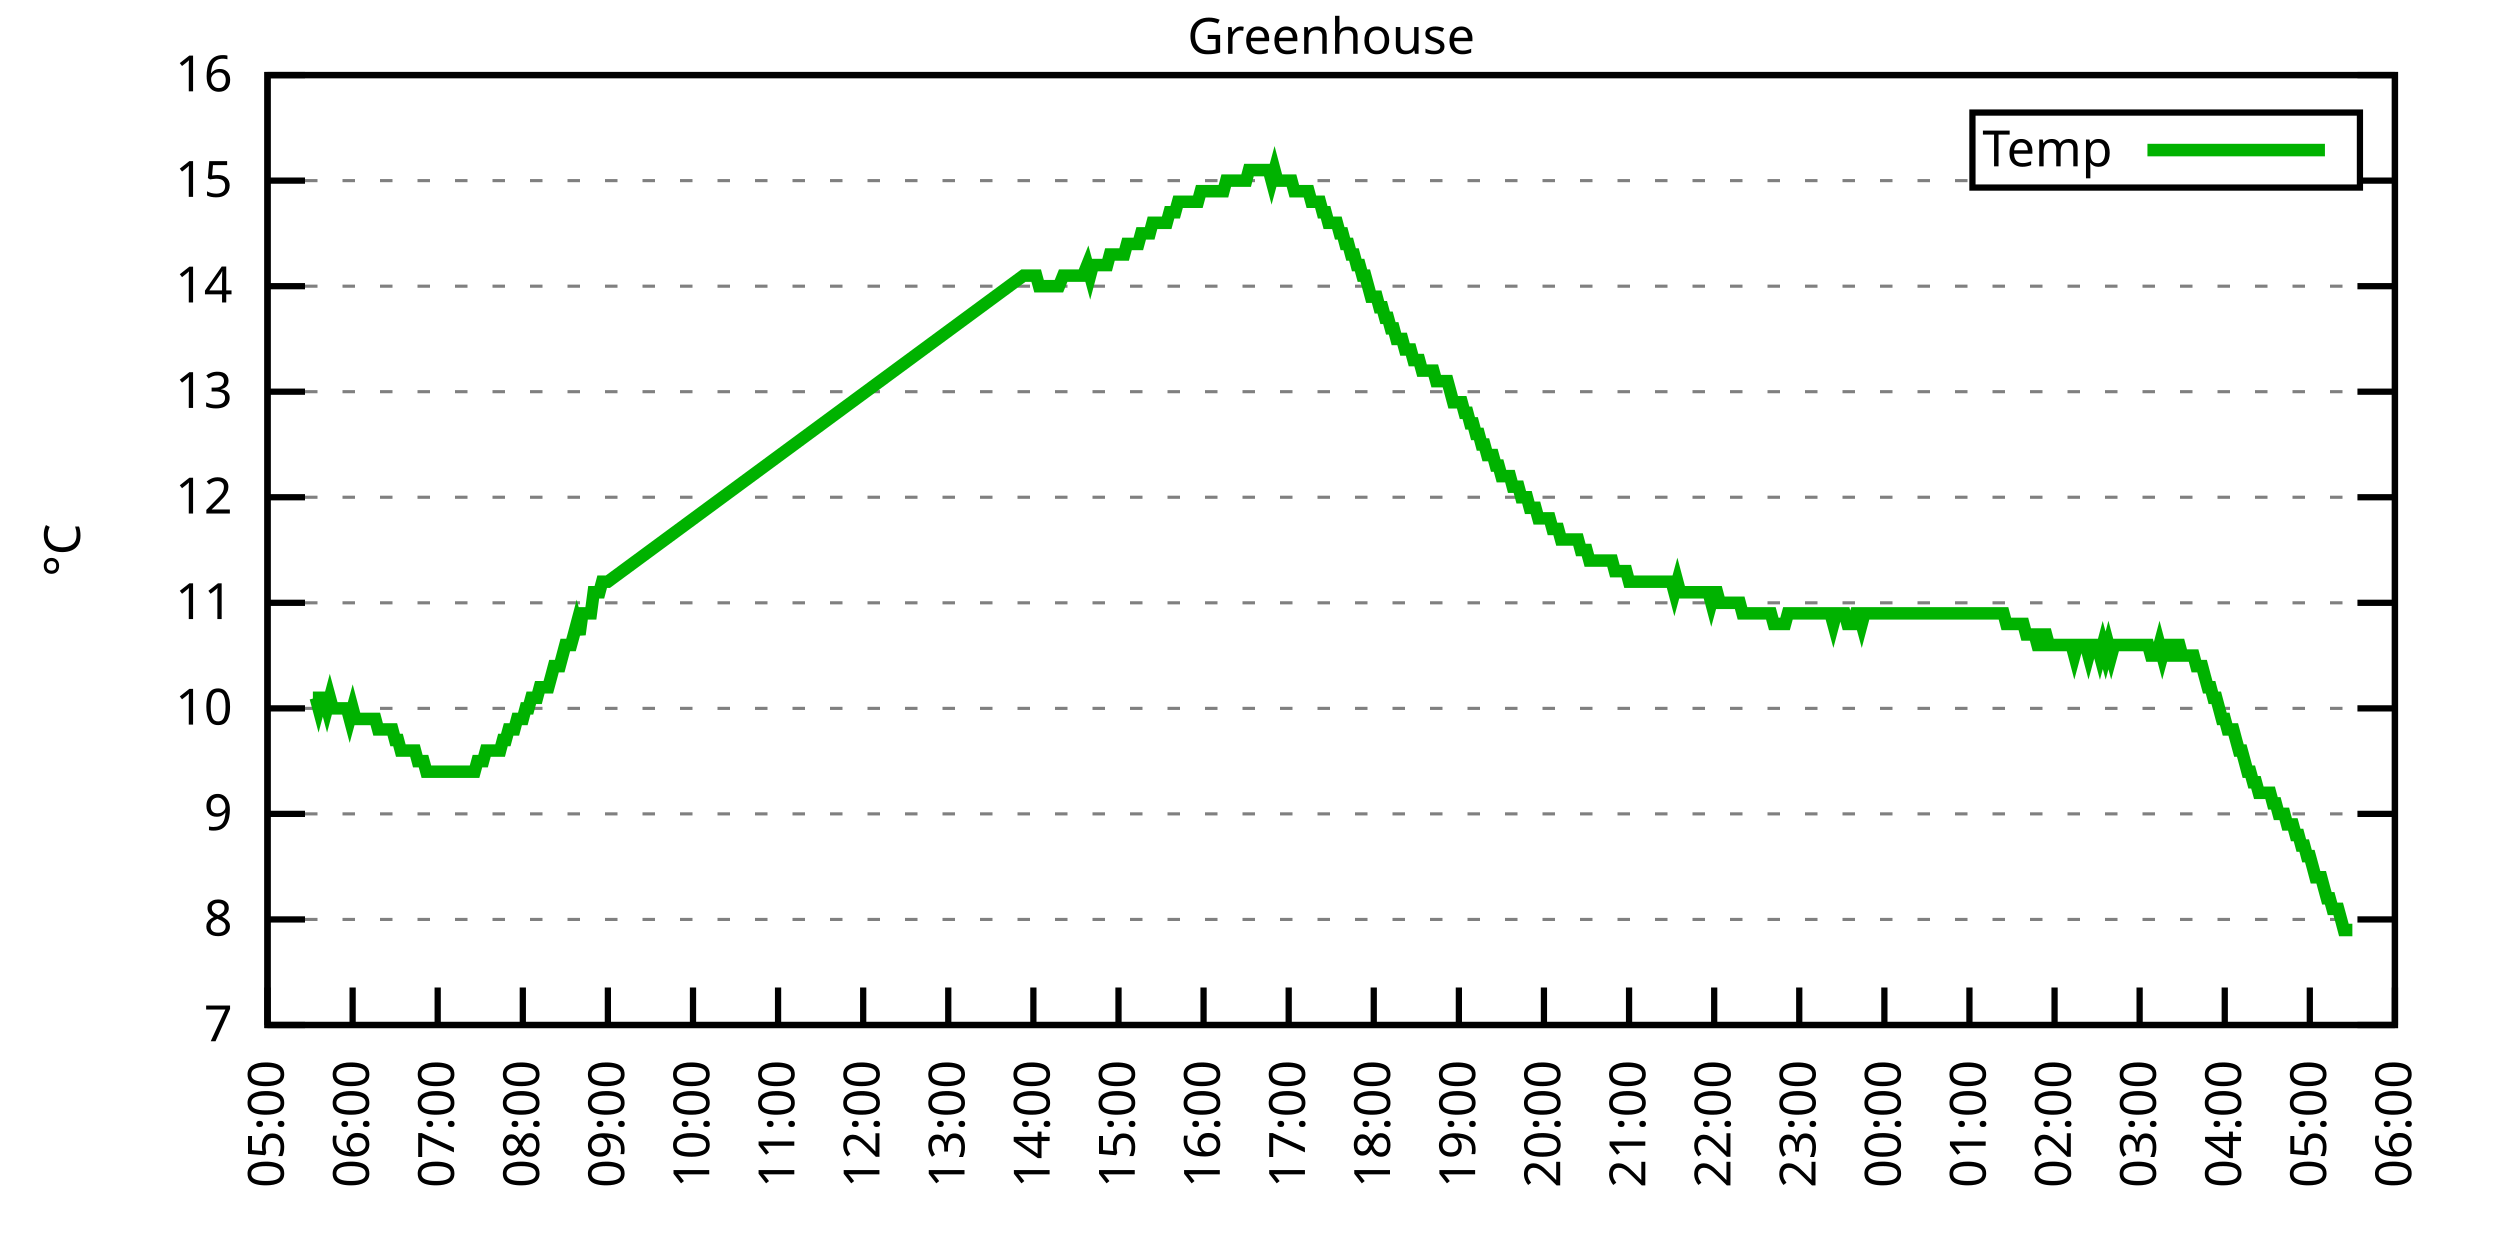
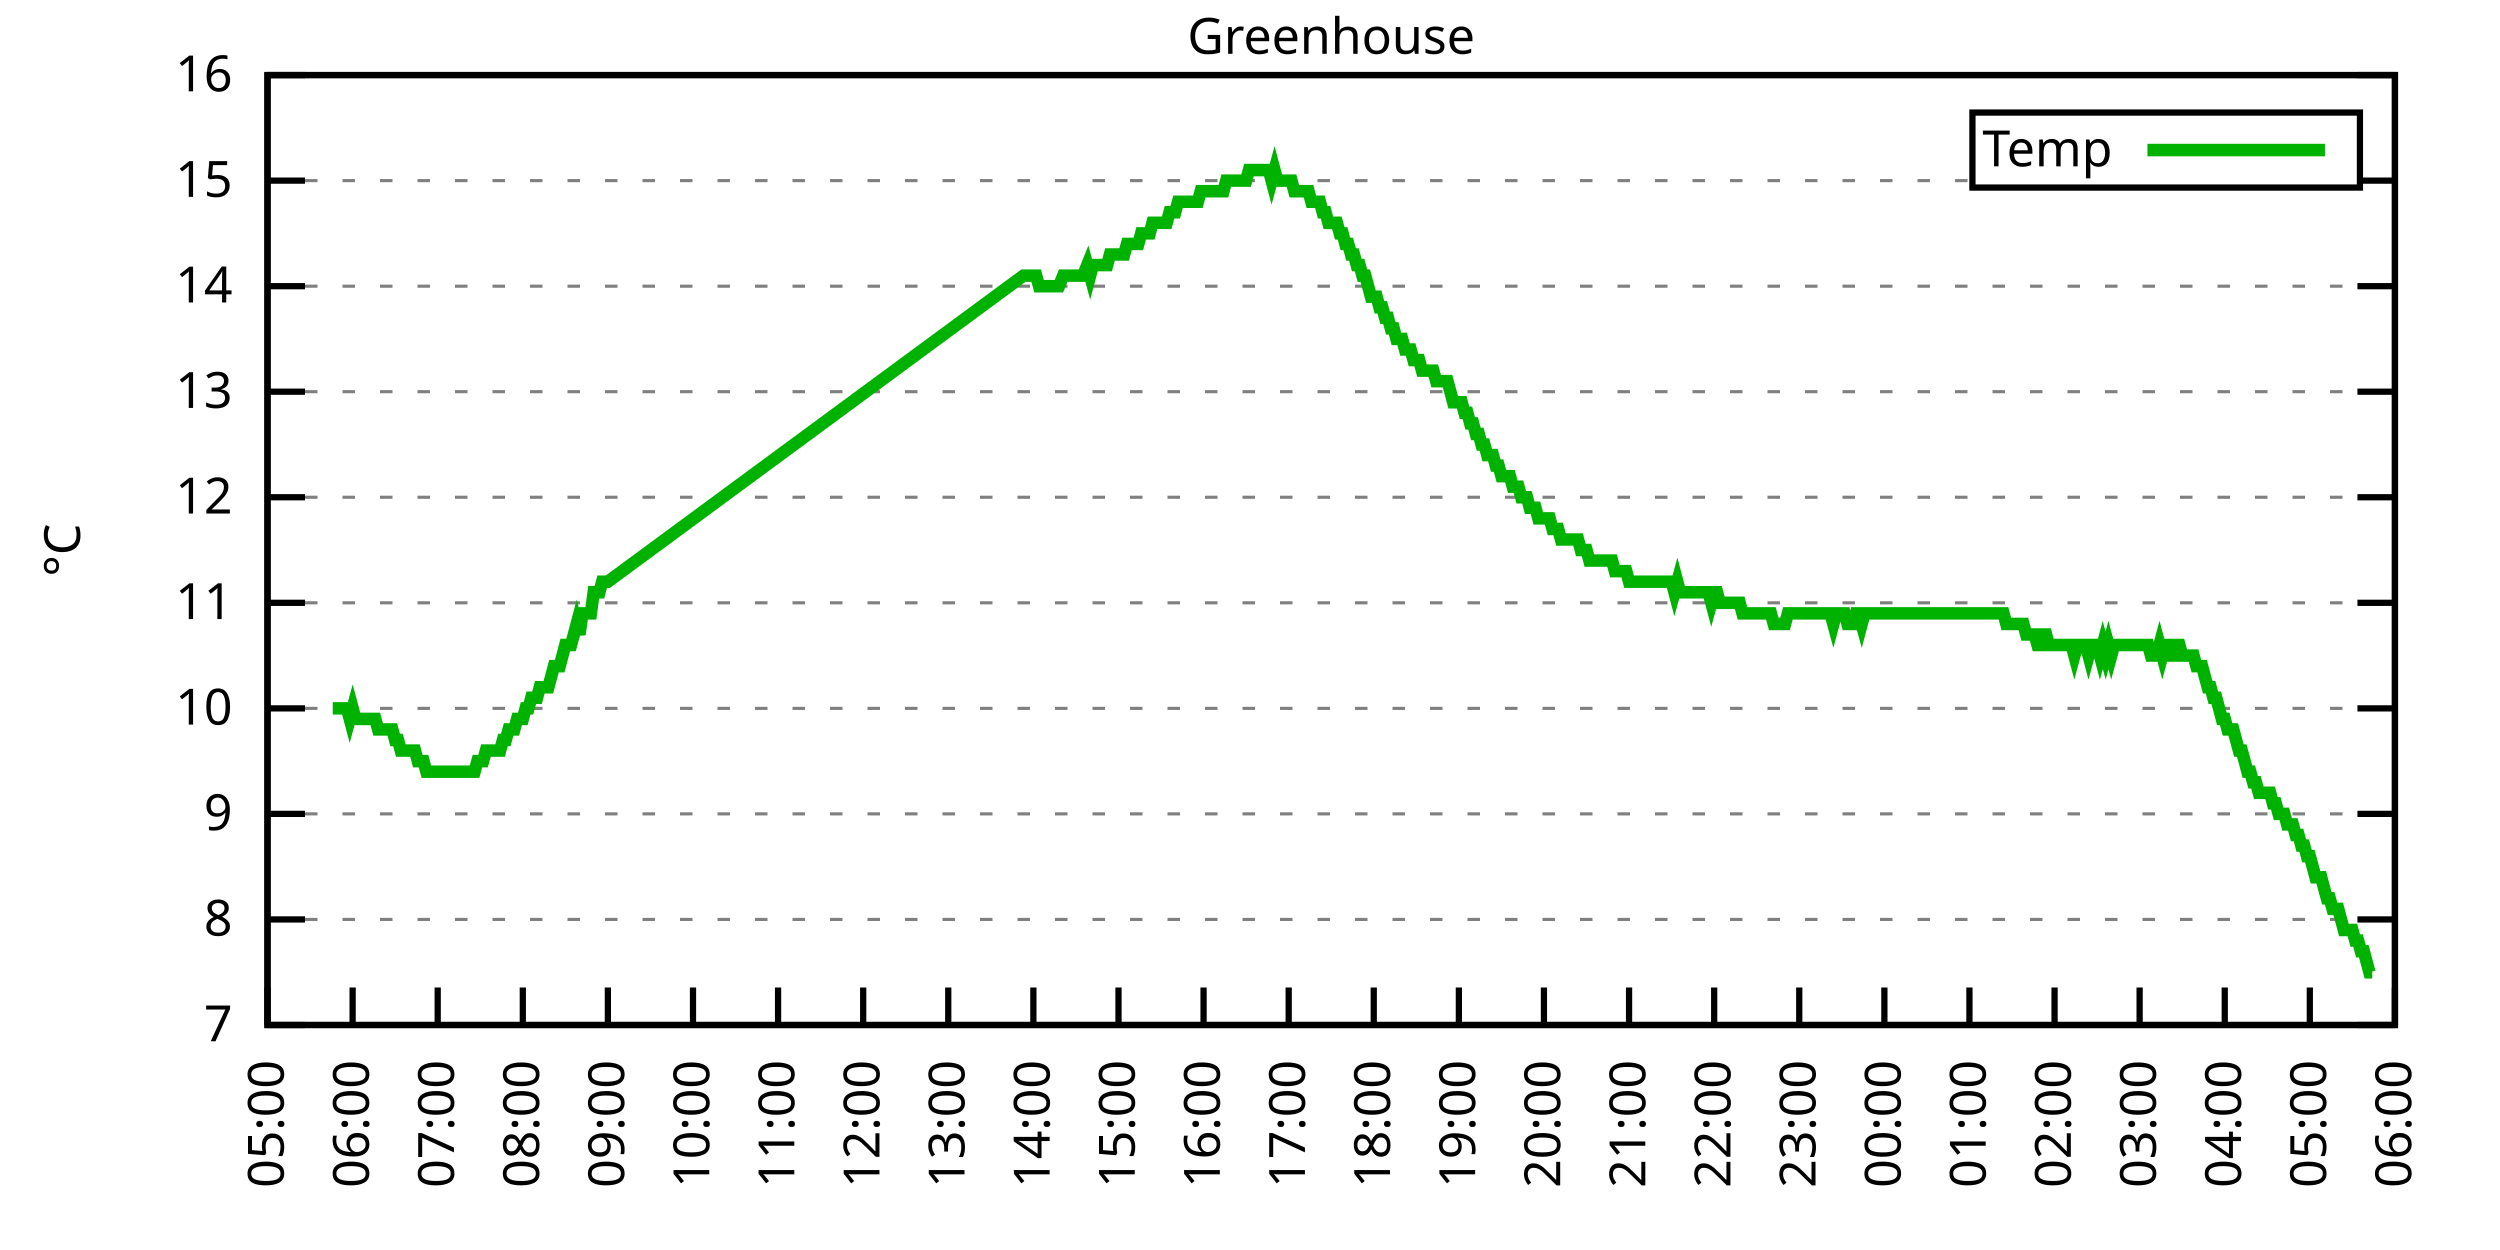
<svg xmlns="http://www.w3.org/2000/svg" xmlns:xlink="http://www.w3.org/1999/xlink" width="400" height="200" viewBox="0 0 400 200">
  <g id="gnuplot_canvas">
    <rect x="0" y="0" width="400" height="200" fill="none" />
    <defs>
      <circle id="gpDot" r="0.5" stroke-width="0.5" stroke="currentColor" />
      <path id="gpPt0" stroke-width="0.333" stroke="currentColor" d="M-1,0 h2 M0,-1 v2" />
      <path id="gpPt1" stroke-width="0.333" stroke="currentColor" d="M-1,-1 L1,1 M1,-1 L-1,1" />
      <path id="gpPt2" stroke-width="0.333" stroke="currentColor" d="M-1,0 L1,0 M0,-1 L0,1 M-1,-1 L1,1 M-1,1 L1,-1" />
      <rect id="gpPt3" stroke-width="0.333" stroke="currentColor" x="-1" y="-1" width="2" height="2" />
      <rect id="gpPt4" stroke-width="0.333" stroke="currentColor" fill="currentColor" x="-1" y="-1" width="2" height="2" />
      <circle id="gpPt5" stroke-width="0.333" stroke="currentColor" cx="0" cy="0" r="1" />
      <use xlink:href="#gpPt5" id="gpPt6" fill="currentColor" stroke="none" />
      <path id="gpPt7" stroke-width="0.333" stroke="currentColor" d="M0,-1.33 L-1.33,0.67 L1.33,0.67 z" />
      <use xlink:href="#gpPt7" id="gpPt8" fill="currentColor" stroke="none" />
      <use xlink:href="#gpPt7" id="gpPt9" stroke="currentColor" transform="rotate(180)" />
      <use xlink:href="#gpPt9" id="gpPt10" fill="currentColor" stroke="none" />
      <use xlink:href="#gpPt3" id="gpPt11" stroke="currentColor" transform="rotate(45)" />
      <use xlink:href="#gpPt11" id="gpPt12" fill="currentColor" stroke="none" />
      <path id="gpPt13" stroke-width="0.333" stroke="currentColor" d="M0,1.330 L1.265,0.411 L0.782,-1.067 L-0.782,-1.076 L-1.265,0.411 z" />
      <use xlink:href="#gpPt13" id="gpPt14" fill="currentColor" stroke="none" />
      <filter id="textbox" filterUnits="objectBoundingBox" x="0" y="0" height="1" width="1">
        <feFlood flood-color="white" flood-opacity="1" result="bgnd" />
        <feComposite in="SourceGraphic" in2="bgnd" operator="atop" />
      </filter>
      <filter id="greybox" filterUnits="objectBoundingBox" x="0" y="0" height="1" width="1">
        <feFlood flood-color="lightgrey" flood-opacity="1" result="grey" />
        <feComposite in="SourceGraphic" in2="grey" operator="atop" />
      </filter>
    </defs>
    <g fill="none" color="white" stroke="currentColor" stroke-width="1.00" stroke-linecap="butt" stroke-linejoin="miter">
</g>
    <g fill="none" color="black" stroke="currentColor" stroke-width="1.00" stroke-linecap="butt" stroke-linejoin="miter">
      <g stroke="none" shape-rendering="crispEdges">
        <polygon fill="rgb(255, 255, 255)" points="42.80,164.00 383.18,164.00 383.18,12.02 42.80,12.02 " />
      </g>
    </g>
    <g fill="none" color="black" stroke="currentColor" stroke-width="1.00" stroke-linecap="butt" stroke-linejoin="miter">
</g>
    <g fill="none" color="black" stroke="black" stroke-width="0.50" stroke-linecap="butt" stroke-linejoin="miter">
</g>
    <g fill="none" color="gray" stroke="currentColor" stroke-width="0.50" stroke-linecap="butt" stroke-linejoin="miter">
      <path stroke="gray" stroke-dasharray="2,4" class="gridline" d="M42.80,164.00 L383.19,164.00  " />
    </g>
    <g fill="none" color="gray" stroke="gray" stroke-width="1.00" stroke-linecap="butt" stroke-linejoin="miter">
</g>
    <g fill="none" color="black" stroke="currentColor" stroke-width="1.00" stroke-linecap="butt" stroke-linejoin="miter">
      <path stroke="black" d="M42.80,164.00 L48.80,164.00 M383.19,164.00 L377.19,164.00  " />
      <g transform="translate(37.20,166.60)" stroke="none" fill="black" font-family="Sans" font-size="8.00" text-anchor="end">
        <text>
          <tspan font-family="Sans"> 7</tspan>
        </text>
      </g>
    </g>
    <g fill="none" color="black" stroke="currentColor" stroke-width="1.00" stroke-linecap="butt" stroke-linejoin="miter">
</g>
    <g fill="none" color="black" stroke="black" stroke-width="0.50" stroke-linecap="butt" stroke-linejoin="miter">
</g>
    <g fill="none" color="gray" stroke="currentColor" stroke-width="0.50" stroke-linecap="butt" stroke-linejoin="miter">
      <path stroke="gray" stroke-dasharray="2,4" class="gridline" d="M42.80,147.11 L383.19,147.11  " />
    </g>
    <g fill="none" color="gray" stroke="gray" stroke-width="1.00" stroke-linecap="butt" stroke-linejoin="miter">
</g>
    <g fill="none" color="black" stroke="currentColor" stroke-width="1.00" stroke-linecap="butt" stroke-linejoin="miter">
      <path stroke="black" d="M42.80,147.11 L48.80,147.11 M383.19,147.11 L377.19,147.11  " />
      <g transform="translate(37.20,149.71)" stroke="none" fill="black" font-family="Sans" font-size="8.00" text-anchor="end">
        <text>
          <tspan font-family="Sans"> 8</tspan>
        </text>
      </g>
    </g>
    <g fill="none" color="black" stroke="currentColor" stroke-width="1.00" stroke-linecap="butt" stroke-linejoin="miter">
</g>
    <g fill="none" color="black" stroke="black" stroke-width="0.50" stroke-linecap="butt" stroke-linejoin="miter">
</g>
    <g fill="none" color="gray" stroke="currentColor" stroke-width="0.50" stroke-linecap="butt" stroke-linejoin="miter">
      <path stroke="gray" stroke-dasharray="2,4" class="gridline" d="M42.80,130.22 L383.19,130.22  " />
    </g>
    <g fill="none" color="gray" stroke="gray" stroke-width="1.00" stroke-linecap="butt" stroke-linejoin="miter">
</g>
    <g fill="none" color="black" stroke="currentColor" stroke-width="1.00" stroke-linecap="butt" stroke-linejoin="miter">
      <path stroke="black" d="M42.80,130.22 L48.80,130.22 M383.19,130.22 L377.19,130.22  " />
      <g transform="translate(37.20,132.82)" stroke="none" fill="black" font-family="Sans" font-size="8.00" text-anchor="end">
        <text>
          <tspan font-family="Sans"> 9</tspan>
        </text>
      </g>
    </g>
    <g fill="none" color="black" stroke="currentColor" stroke-width="1.00" stroke-linecap="butt" stroke-linejoin="miter">
</g>
    <g fill="none" color="black" stroke="black" stroke-width="0.50" stroke-linecap="butt" stroke-linejoin="miter">
</g>
    <g fill="none" color="gray" stroke="currentColor" stroke-width="0.50" stroke-linecap="butt" stroke-linejoin="miter">
      <path stroke="gray" stroke-dasharray="2,4" class="gridline" d="M42.80,113.34 L383.19,113.34  " />
    </g>
    <g fill="none" color="gray" stroke="gray" stroke-width="1.00" stroke-linecap="butt" stroke-linejoin="miter">
</g>
    <g fill="none" color="black" stroke="currentColor" stroke-width="1.00" stroke-linecap="butt" stroke-linejoin="miter">
      <path stroke="black" d="M42.80,113.34 L48.80,113.34 M383.19,113.34 L377.19,113.34  " />
      <g transform="translate(37.20,115.94)" stroke="none" fill="black" font-family="Sans" font-size="8.00" text-anchor="end">
        <text>
          <tspan font-family="Sans"> 10</tspan>
        </text>
      </g>
    </g>
    <g fill="none" color="black" stroke="currentColor" stroke-width="1.00" stroke-linecap="butt" stroke-linejoin="miter">
</g>
    <g fill="none" color="black" stroke="black" stroke-width="0.50" stroke-linecap="butt" stroke-linejoin="miter">
</g>
    <g fill="none" color="gray" stroke="currentColor" stroke-width="0.50" stroke-linecap="butt" stroke-linejoin="miter">
      <path stroke="gray" stroke-dasharray="2,4" class="gridline" d="M42.80,96.45 L383.19,96.45  " />
    </g>
    <g fill="none" color="gray" stroke="gray" stroke-width="1.00" stroke-linecap="butt" stroke-linejoin="miter">
</g>
    <g fill="none" color="black" stroke="currentColor" stroke-width="1.00" stroke-linecap="butt" stroke-linejoin="miter">
      <path stroke="black" d="M42.80,96.45 L48.80,96.45 M383.19,96.45 L377.19,96.45  " />
      <g transform="translate(37.20,99.05)" stroke="none" fill="black" font-family="Sans" font-size="8.00" text-anchor="end">
        <text>
          <tspan font-family="Sans"> 11</tspan>
        </text>
      </g>
    </g>
    <g fill="none" color="black" stroke="currentColor" stroke-width="1.00" stroke-linecap="butt" stroke-linejoin="miter">
</g>
    <g fill="none" color="black" stroke="black" stroke-width="0.50" stroke-linecap="butt" stroke-linejoin="miter">
</g>
    <g fill="none" color="gray" stroke="currentColor" stroke-width="0.50" stroke-linecap="butt" stroke-linejoin="miter">
      <path stroke="gray" stroke-dasharray="2,4" class="gridline" d="M42.80,79.56 L383.19,79.56  " />
    </g>
    <g fill="none" color="gray" stroke="gray" stroke-width="1.00" stroke-linecap="butt" stroke-linejoin="miter">
</g>
    <g fill="none" color="black" stroke="currentColor" stroke-width="1.00" stroke-linecap="butt" stroke-linejoin="miter">
      <path stroke="black" d="M42.80,79.56 L48.80,79.56 M383.19,79.56 L377.19,79.56  " />
      <g transform="translate(37.20,82.16)" stroke="none" fill="black" font-family="Sans" font-size="8.00" text-anchor="end">
        <text>
          <tspan font-family="Sans"> 12</tspan>
        </text>
      </g>
    </g>
    <g fill="none" color="black" stroke="currentColor" stroke-width="1.00" stroke-linecap="butt" stroke-linejoin="miter">
</g>
    <g fill="none" color="black" stroke="black" stroke-width="0.50" stroke-linecap="butt" stroke-linejoin="miter">
</g>
    <g fill="none" color="gray" stroke="currentColor" stroke-width="0.50" stroke-linecap="butt" stroke-linejoin="miter">
      <path stroke="gray" stroke-dasharray="2,4" class="gridline" d="M42.80,62.67 L383.19,62.67  " />
    </g>
    <g fill="none" color="gray" stroke="gray" stroke-width="1.00" stroke-linecap="butt" stroke-linejoin="miter">
</g>
    <g fill="none" color="black" stroke="currentColor" stroke-width="1.00" stroke-linecap="butt" stroke-linejoin="miter">
      <path stroke="black" d="M42.80,62.67 L48.80,62.67 M383.19,62.67 L377.19,62.67  " />
      <g transform="translate(37.20,65.27)" stroke="none" fill="black" font-family="Sans" font-size="8.00" text-anchor="end">
        <text>
          <tspan font-family="Sans"> 13</tspan>
        </text>
      </g>
    </g>
    <g fill="none" color="black" stroke="currentColor" stroke-width="1.00" stroke-linecap="butt" stroke-linejoin="miter">
</g>
    <g fill="none" color="black" stroke="black" stroke-width="0.50" stroke-linecap="butt" stroke-linejoin="miter">
</g>
    <g fill="none" color="gray" stroke="currentColor" stroke-width="0.50" stroke-linecap="butt" stroke-linejoin="miter">
      <path stroke="gray" stroke-dasharray="2,4" class="gridline" d="M42.80,45.79 L383.19,45.79  " />
    </g>
    <g fill="none" color="gray" stroke="gray" stroke-width="1.00" stroke-linecap="butt" stroke-linejoin="miter">
</g>
    <g fill="none" color="black" stroke="currentColor" stroke-width="1.00" stroke-linecap="butt" stroke-linejoin="miter">
      <path stroke="black" d="M42.80,45.79 L48.80,45.79 M383.19,45.79 L377.19,45.79  " />
      <g transform="translate(37.20,48.39)" stroke="none" fill="black" font-family="Sans" font-size="8.00" text-anchor="end">
        <text>
          <tspan font-family="Sans"> 14</tspan>
        </text>
      </g>
    </g>
    <g fill="none" color="black" stroke="currentColor" stroke-width="1.00" stroke-linecap="butt" stroke-linejoin="miter">
</g>
    <g fill="none" color="black" stroke="black" stroke-width="0.50" stroke-linecap="butt" stroke-linejoin="miter">
</g>
    <g fill="none" color="gray" stroke="currentColor" stroke-width="0.50" stroke-linecap="butt" stroke-linejoin="miter">
      <path stroke="gray" stroke-dasharray="2,4" class="gridline" d="M42.80,28.90 L315.59,28.90 M377.59,28.90 L383.19,28.90  " />
    </g>
    <g fill="none" color="gray" stroke="gray" stroke-width="1.00" stroke-linecap="butt" stroke-linejoin="miter">
</g>
    <g fill="none" color="black" stroke="currentColor" stroke-width="1.00" stroke-linecap="butt" stroke-linejoin="miter">
      <path stroke="black" d="M42.80,28.90 L48.80,28.90 M383.19,28.90 L377.19,28.90  " />
      <g transform="translate(37.20,31.50)" stroke="none" fill="black" font-family="Sans" font-size="8.00" text-anchor="end">
        <text>
          <tspan font-family="Sans"> 15</tspan>
        </text>
      </g>
    </g>
    <g fill="none" color="black" stroke="currentColor" stroke-width="1.00" stroke-linecap="butt" stroke-linejoin="miter">
</g>
    <g fill="none" color="black" stroke="black" stroke-width="0.50" stroke-linecap="butt" stroke-linejoin="miter">
</g>
    <g fill="none" color="gray" stroke="currentColor" stroke-width="0.50" stroke-linecap="butt" stroke-linejoin="miter">
      <path stroke="gray" stroke-dasharray="2,4" class="gridline" d="M42.80,12.01 L383.19,12.01  " />
    </g>
    <g fill="none" color="gray" stroke="gray" stroke-width="1.00" stroke-linecap="butt" stroke-linejoin="miter">
</g>
    <g fill="none" color="black" stroke="currentColor" stroke-width="1.00" stroke-linecap="butt" stroke-linejoin="miter">
      <path stroke="black" d="M42.80,12.01 L48.80,12.01 M383.19,12.01 L377.19,12.01  " />
      <g transform="translate(37.20,14.61)" stroke="none" fill="black" font-family="Sans" font-size="8.00" text-anchor="end">
        <text>
          <tspan font-family="Sans"> 16</tspan>
        </text>
      </g>
    </g>
    <g fill="none" color="black" stroke="currentColor" stroke-width="1.00" stroke-linecap="butt" stroke-linejoin="miter">
      <path stroke="black" d="M42.80,164.00 L42.80,158.00  " />
      <g transform="translate(45.40,169.60) rotate(270.00)" stroke="none" fill="black" font-family="Sans" font-size="8.00" text-anchor="end">
        <text>
          <tspan font-family="Sans">05:00</tspan>
        </text>
      </g>
    </g>
    <g fill="none" color="black" stroke="currentColor" stroke-width="1.00" stroke-linecap="butt" stroke-linejoin="miter">
      <path stroke="black" d="M56.42,164.00 L56.42,158.00  " />
      <g transform="translate(59.02,169.60) rotate(270.00)" stroke="none" fill="black" font-family="Sans" font-size="8.00" text-anchor="end">
        <text>
          <tspan font-family="Sans">06:00</tspan>
        </text>
      </g>
    </g>
    <g fill="none" color="black" stroke="currentColor" stroke-width="1.00" stroke-linecap="butt" stroke-linejoin="miter">
      <path stroke="black" d="M70.03,164.00 L70.03,158.00  " />
      <g transform="translate(72.63,169.60) rotate(270.00)" stroke="none" fill="black" font-family="Sans" font-size="8.00" text-anchor="end">
        <text>
          <tspan font-family="Sans">07:00</tspan>
        </text>
      </g>
    </g>
    <g fill="none" color="black" stroke="currentColor" stroke-width="1.00" stroke-linecap="butt" stroke-linejoin="miter">
      <path stroke="black" d="M83.65,164.00 L83.65,158.00  " />
      <g transform="translate(86.25,169.60) rotate(270.00)" stroke="none" fill="black" font-family="Sans" font-size="8.00" text-anchor="end">
        <text>
          <tspan font-family="Sans">08:00</tspan>
        </text>
      </g>
    </g>
    <g fill="none" color="black" stroke="currentColor" stroke-width="1.00" stroke-linecap="butt" stroke-linejoin="miter">
      <path stroke="black" d="M97.26,164.00 L97.26,158.00  " />
      <g transform="translate(99.86,169.60) rotate(270.00)" stroke="none" fill="black" font-family="Sans" font-size="8.00" text-anchor="end">
        <text>
          <tspan font-family="Sans">09:00</tspan>
        </text>
      </g>
    </g>
    <g fill="none" color="black" stroke="currentColor" stroke-width="1.00" stroke-linecap="butt" stroke-linejoin="miter">
      <path stroke="black" d="M110.88,164.00 L110.88,158.00  " />
      <g transform="translate(113.48,169.60) rotate(270.00)" stroke="none" fill="black" font-family="Sans" font-size="8.00" text-anchor="end">
        <text>
          <tspan font-family="Sans">10:00</tspan>
        </text>
      </g>
    </g>
    <g fill="none" color="black" stroke="currentColor" stroke-width="1.00" stroke-linecap="butt" stroke-linejoin="miter">
      <path stroke="black" d="M124.49,164.00 L124.49,158.00  " />
      <g transform="translate(127.09,169.60) rotate(270.00)" stroke="none" fill="black" font-family="Sans" font-size="8.00" text-anchor="end">
        <text>
          <tspan font-family="Sans">11:00</tspan>
        </text>
      </g>
    </g>
    <g fill="none" color="black" stroke="currentColor" stroke-width="1.00" stroke-linecap="butt" stroke-linejoin="miter">
      <path stroke="black" d="M138.11,164.00 L138.11,158.00  " />
      <g transform="translate(140.71,169.60) rotate(270.00)" stroke="none" fill="black" font-family="Sans" font-size="8.00" text-anchor="end">
        <text>
          <tspan font-family="Sans">12:00</tspan>
        </text>
      </g>
    </g>
    <g fill="none" color="black" stroke="currentColor" stroke-width="1.00" stroke-linecap="butt" stroke-linejoin="miter">
      <path stroke="black" d="M151.72,164.00 L151.72,158.00  " />
      <g transform="translate(154.32,169.60) rotate(270.00)" stroke="none" fill="black" font-family="Sans" font-size="8.00" text-anchor="end">
        <text>
          <tspan font-family="Sans">13:00</tspan>
        </text>
      </g>
    </g>
    <g fill="none" color="black" stroke="currentColor" stroke-width="1.00" stroke-linecap="butt" stroke-linejoin="miter">
      <path stroke="black" d="M165.34,164.00 L165.34,158.00  " />
      <g transform="translate(167.94,169.60) rotate(270.00)" stroke="none" fill="black" font-family="Sans" font-size="8.00" text-anchor="end">
        <text>
          <tspan font-family="Sans">14:00</tspan>
        </text>
      </g>
    </g>
    <g fill="none" color="black" stroke="currentColor" stroke-width="1.00" stroke-linecap="butt" stroke-linejoin="miter">
      <path stroke="black" d="M178.96,164.00 L178.96,158.00  " />
      <g transform="translate(181.56,169.60) rotate(270.00)" stroke="none" fill="black" font-family="Sans" font-size="8.00" text-anchor="end">
        <text>
          <tspan font-family="Sans">15:00</tspan>
        </text>
      </g>
    </g>
    <g fill="none" color="black" stroke="currentColor" stroke-width="1.00" stroke-linecap="butt" stroke-linejoin="miter">
      <path stroke="black" d="M192.57,164.00 L192.57,158.00  " />
      <g transform="translate(195.17,169.60) rotate(270.00)" stroke="none" fill="black" font-family="Sans" font-size="8.00" text-anchor="end">
        <text>
          <tspan font-family="Sans">16:00</tspan>
        </text>
      </g>
    </g>
    <g fill="none" color="black" stroke="currentColor" stroke-width="1.00" stroke-linecap="butt" stroke-linejoin="miter">
      <path stroke="black" d="M206.19,164.00 L206.19,158.00  " />
      <g transform="translate(208.79,169.60) rotate(270.00)" stroke="none" fill="black" font-family="Sans" font-size="8.00" text-anchor="end">
        <text>
          <tspan font-family="Sans">17:00</tspan>
        </text>
      </g>
    </g>
    <g fill="none" color="black" stroke="currentColor" stroke-width="1.00" stroke-linecap="butt" stroke-linejoin="miter">
      <path stroke="black" d="M219.80,164.00 L219.80,158.00  " />
      <g transform="translate(222.40,169.60) rotate(270.00)" stroke="none" fill="black" font-family="Sans" font-size="8.00" text-anchor="end">
        <text>
          <tspan font-family="Sans">18:00</tspan>
        </text>
      </g>
    </g>
    <g fill="none" color="black" stroke="currentColor" stroke-width="1.00" stroke-linecap="butt" stroke-linejoin="miter">
      <path stroke="black" d="M233.42,164.00 L233.42,158.00  " />
      <g transform="translate(236.02,169.60) rotate(270.00)" stroke="none" fill="black" font-family="Sans" font-size="8.00" text-anchor="end">
        <text>
          <tspan font-family="Sans">19:00</tspan>
        </text>
      </g>
    </g>
    <g fill="none" color="black" stroke="currentColor" stroke-width="1.00" stroke-linecap="butt" stroke-linejoin="miter">
      <path stroke="black" d="M247.03,164.00 L247.03,158.00  " />
      <g transform="translate(249.63,169.60) rotate(270.00)" stroke="none" fill="black" font-family="Sans" font-size="8.00" text-anchor="end">
        <text>
          <tspan font-family="Sans">20:00</tspan>
        </text>
      </g>
    </g>
    <g fill="none" color="black" stroke="currentColor" stroke-width="1.00" stroke-linecap="butt" stroke-linejoin="miter">
      <path stroke="black" d="M260.65,164.00 L260.65,158.00  " />
      <g transform="translate(263.25,169.60) rotate(270.00)" stroke="none" fill="black" font-family="Sans" font-size="8.00" text-anchor="end">
        <text>
          <tspan font-family="Sans">21:00</tspan>
        </text>
      </g>
    </g>
    <g fill="none" color="black" stroke="currentColor" stroke-width="1.00" stroke-linecap="butt" stroke-linejoin="miter">
      <path stroke="black" d="M274.27,164.00 L274.27,158.00  " />
      <g transform="translate(276.87,169.60) rotate(270.00)" stroke="none" fill="black" font-family="Sans" font-size="8.00" text-anchor="end">
        <text>
          <tspan font-family="Sans">22:00</tspan>
        </text>
      </g>
    </g>
    <g fill="none" color="black" stroke="currentColor" stroke-width="1.00" stroke-linecap="butt" stroke-linejoin="miter">
      <path stroke="black" d="M287.88,164.00 L287.88,158.00  " />
      <g transform="translate(290.48,169.60) rotate(270.00)" stroke="none" fill="black" font-family="Sans" font-size="8.00" text-anchor="end">
        <text>
          <tspan font-family="Sans">23:00</tspan>
        </text>
      </g>
    </g>
    <g fill="none" color="black" stroke="currentColor" stroke-width="1.00" stroke-linecap="butt" stroke-linejoin="miter">
      <path stroke="black" d="M301.50,164.00 L301.50,158.00  " />
      <g transform="translate(304.10,169.60) rotate(270.00)" stroke="none" fill="black" font-family="Sans" font-size="8.00" text-anchor="end">
        <text>
          <tspan font-family="Sans">00:00</tspan>
        </text>
      </g>
    </g>
    <g fill="none" color="black" stroke="currentColor" stroke-width="1.00" stroke-linecap="butt" stroke-linejoin="miter">
      <path stroke="black" d="M315.11,164.00 L315.11,158.00  " />
      <g transform="translate(317.71,169.60) rotate(270.00)" stroke="none" fill="black" font-family="Sans" font-size="8.00" text-anchor="end">
        <text>
          <tspan font-family="Sans">01:00</tspan>
        </text>
      </g>
    </g>
    <g fill="none" color="black" stroke="currentColor" stroke-width="1.00" stroke-linecap="butt" stroke-linejoin="miter">
      <path stroke="black" d="M328.73,164.00 L328.73,158.00  " />
      <g transform="translate(331.33,169.60) rotate(270.00)" stroke="none" fill="black" font-family="Sans" font-size="8.00" text-anchor="end">
        <text>
          <tspan font-family="Sans">02:00</tspan>
        </text>
      </g>
    </g>
    <g fill="none" color="black" stroke="currentColor" stroke-width="1.00" stroke-linecap="butt" stroke-linejoin="miter">
      <path stroke="black" d="M342.34,164.00 L342.34,158.00  " />
      <g transform="translate(344.94,169.60) rotate(270.00)" stroke="none" fill="black" font-family="Sans" font-size="8.00" text-anchor="end">
        <text>
          <tspan font-family="Sans">03:00</tspan>
        </text>
      </g>
    </g>
    <g fill="none" color="black" stroke="currentColor" stroke-width="1.00" stroke-linecap="butt" stroke-linejoin="miter">
      <path stroke="black" d="M355.96,164.00 L355.96,158.00  " />
      <g transform="translate(358.56,169.60) rotate(270.00)" stroke="none" fill="black" font-family="Sans" font-size="8.00" text-anchor="end">
        <text>
          <tspan font-family="Sans">04:00</tspan>
        </text>
      </g>
    </g>
    <g fill="none" color="black" stroke="currentColor" stroke-width="1.00" stroke-linecap="butt" stroke-linejoin="miter">
      <path stroke="black" d="M369.57,164.00 L369.57,158.00  " />
      <g transform="translate(372.17,169.60) rotate(270.00)" stroke="none" fill="black" font-family="Sans" font-size="8.00" text-anchor="end">
        <text>
          <tspan font-family="Sans">05:00</tspan>
        </text>
      </g>
    </g>
    <g fill="none" color="black" stroke="currentColor" stroke-width="1.00" stroke-linecap="butt" stroke-linejoin="miter">
      <path stroke="black" d="M383.19,164.00 L383.19,158.00  " />
      <g transform="translate(385.79,169.60) rotate(270.00)" stroke="none" fill="black" font-family="Sans" font-size="8.00" text-anchor="end">
        <text>
          <tspan font-family="Sans">06:00</tspan>
        </text>
      </g>
    </g>
    <g fill="none" color="black" stroke="currentColor" stroke-width="1.00" stroke-linecap="butt" stroke-linejoin="miter">
</g>
    <g fill="none" color="black" stroke="currentColor" stroke-width="1.00" stroke-linecap="butt" stroke-linejoin="miter">
      <path stroke="black" d="M42.80,12.01 L42.80,164.00 L383.19,164.00 L383.19,12.01 L42.80,12.01 Z  " />
    </g>
    <g fill="none" color="black" stroke="currentColor" stroke-width="1.00" stroke-linecap="butt" stroke-linejoin="miter">
</g>
    <g fill="none" color="black" stroke="currentColor" stroke-width="1.00" stroke-linecap="butt" stroke-linejoin="miter">
      <path stroke="black" d="M315.59,30.01 L315.59,18.01 L377.59,18.01 L377.59,30.01 L315.59,30.01 Z  " />
    </g>
    <g id="Greenhouse_plot_1">
      <g fill="none" color="white" stroke="black" stroke-width="2.00" stroke-linecap="butt" stroke-linejoin="miter">
</g>
      <g fill="none" color="black" stroke="currentColor" stroke-width="2.00" stroke-linecap="butt" stroke-linejoin="miter">
        <g transform="translate(337.99,26.61)" stroke="none" fill="black" font-family="Sans" font-size="8.00" text-anchor="end">
          <text>
            <tspan font-family="Sans">Temp</tspan>
          </text>
        </g>
      </g>
      <g fill="none" color="black" stroke="currentColor" stroke-width="2.00" stroke-linecap="butt" stroke-linejoin="miter">
-         <path stroke="rgb(  0, 178,   0)" d="M343.59,24.01 L371.99,24.01 M50.06,111.65 L50.52,111.65 L50.97,113.34 L51.42,111.65 L51.88,111.65 L52.33,113.34   L52.78,111.65 L53.24,113.34 L53.69,113.34 L54.15,113.34 L54.60,113.34 L55.05,113.34 L55.51,113.34 L55.96,115.03   L56.42,113.34 L56.87,115.03 L57.32,115.03 L57.78,115.03 L58.23,115.03 L58.68,115.03 L59.14,115.03 L59.59,115.03   L60.05,115.03 L60.50,116.71 L60.95,116.71 L61.41,116.71 L61.86,116.71 L62.32,116.71 L62.77,116.71 L63.22,118.40   L63.68,118.40 L64.13,120.09 L64.58,120.09 L65.04,120.09 L65.49,120.09 L65.95,120.09 L66.40,120.09 L66.85,121.78   L67.31,121.78 L67.76,121.78 L68.22,123.47 L68.67,123.47 L69.12,123.47 L69.58,123.47 L70.03,123.47 L70.49,123.47   L70.94,123.47 L71.39,123.47 L71.85,123.47 L72.30,123.47 L72.75,123.47 L73.21,123.47 L73.66,123.47 L74.12,123.47   L74.57,123.47 L75.02,123.47 L75.48,123.47 L75.93,123.47 L76.39,121.78 L76.84,121.78 L77.29,121.78 L77.75,120.09   L78.20,120.09 L78.65,120.09 L79.11,120.09 L79.56,120.09 L80.02,120.09 L80.47,118.40 L80.92,118.40 L81.38,116.71   L81.83,116.71 L82.29,116.71 L82.74,115.03 L83.19,115.03 L83.65,115.03 L84.10,113.34 L84.55,113.34 L85.01,111.65   L85.46,111.65 L85.92,111.65 L86.37,109.96 L86.82,109.96 L87.28,109.96 L87.73,109.96 L88.19,108.27 L88.64,106.58   L89.09,106.58 L89.55,106.58 L90.00,104.89 L90.45,103.20 L90.91,103.20 L91.36,103.20 L91.82,101.52 L92.27,99.83   L92.72,101.52 L93.18,98.14 L93.63,98.14 L94.09,98.14 L94.54,98.14 L94.99,94.76 L95.45,94.76 L95.90,94.76   L96.35,93.07 L96.81,93.07 L97.26,93.07 L163.75,44.10 L164.21,44.10 L164.89,44.10 L165.79,44.10 L166.25,45.79   L166.70,45.79 L167.16,45.79 L168.06,45.79 L168.52,45.79 L168.97,45.79 L169.43,45.79 L170.11,44.10 L170.79,44.10   L171.24,44.10 L171.69,44.10 L172.15,44.10 L172.60,44.10 L173.28,44.10 L173.96,42.41 L174.42,44.10 L174.87,42.41   L175.33,42.41 L175.78,42.41 L176.23,42.41 L176.69,42.41 L177.14,42.41 L177.59,40.72 L178.05,40.72 L178.50,40.72   L178.96,40.72 L179.41,40.72 L179.86,40.72 L180.32,39.03 L180.77,39.03 L181.23,39.03 L181.68,39.03 L182.13,39.03   L182.59,37.34 L183.04,37.34 L183.49,37.34 L183.95,37.34 L184.40,35.65 L184.86,35.65 L185.31,35.65 L185.76,35.65   L186.22,35.65 L186.67,35.65 L187.13,33.96 L187.58,33.96 L188.03,33.96 L188.49,32.28 L188.94,32.28 L189.39,32.28   L189.85,32.28 L190.30,32.28 L190.76,32.28 L191.21,32.28 L191.66,32.28 L192.12,30.59 L192.57,30.59 L193.03,30.59   L193.48,30.59 L193.93,30.59 L194.39,30.59 L194.84,30.59 L195.29,30.59 L195.75,30.59 L196.20,28.90 L196.66,28.90   L197.11,28.90 L197.56,28.90 L198.02,28.90 L198.47,28.90 L198.93,28.90 L199.38,28.90 L199.83,27.21 L200.29,27.21   L200.74,27.21 L201.19,27.21 L201.65,27.21 L202.10,27.21 L202.56,27.21 L203.01,27.21 L203.46,28.90 L203.92,27.21   L204.37,28.90 L204.83,28.90 L205.28,28.90 L205.73,28.90 L206.19,28.90 L206.64,28.90 L207.09,30.59 L207.55,30.59   L208.00,30.59 L208.46,30.59 L208.91,30.59 L209.36,30.59 L209.82,32.28 L210.27,32.28 L210.73,32.28 L211.18,32.28   L211.63,33.96 L212.09,33.96 L212.54,35.65 L213.00,35.65 L213.45,35.65 L213.90,35.65 L214.36,37.34 L214.81,37.34   L215.26,39.03 L215.72,39.03 L216.17,40.72 L216.63,40.72 L217.08,42.41 L217.53,42.41 L217.99,44.10 L218.44,44.10   L218.90,45.79 L219.35,47.47 L219.80,47.47 L220.26,47.47 L220.71,49.16 L221.16,49.16 L221.62,50.85 L222.07,50.85   L222.53,52.54 L222.98,52.54 L223.43,54.23 L223.89,54.23 L224.34,54.23 L224.80,55.92 L225.25,55.92 L225.70,55.92   L226.16,57.61 L226.61,57.61 L227.06,57.61 L227.52,59.30 L227.97,59.30 L228.43,59.30 L228.88,59.30 L229.33,59.30   L229.79,60.98 L230.24,60.98 L230.70,60.98 L231.15,60.98 L231.60,60.98 L232.06,62.67 L232.51,64.36 L232.96,64.36   L233.42,64.36 L233.87,64.36 L234.33,66.05 L234.78,66.05 L235.23,67.74 L235.69,67.74 L236.14,69.43 L236.60,69.43   L237.05,71.12 L237.50,71.12 L237.96,72.81 L238.41,72.81 L238.86,72.81 L239.32,74.49 L239.77,74.49 L240.23,76.18   L240.68,76.18 L241.13,76.18 L241.59,76.18 L242.04,77.87 L242.50,77.87 L242.95,77.87 L243.40,79.56 L243.86,79.56   L244.31,79.56 L244.76,81.25 L245.22,81.25 L245.67,81.25 L246.13,82.94 L246.58,82.94 L247.03,82.94 L247.49,82.94   L247.94,82.94 L248.40,84.63 L248.85,84.63 L249.30,84.63 L249.76,86.32 L250.21,86.32 L250.66,86.32 L251.12,86.32   L251.57,86.32 L252.03,86.32 L252.48,86.32 L252.93,88.00 L253.39,88.00 L253.84,88.00 L254.30,89.69 L254.75,89.69   L255.20,89.69 L255.66,89.69 L256.11,89.69 L256.56,89.69 L257.02,89.69 L257.47,89.69 L257.93,89.69 L258.38,91.38   L258.83,91.38 L259.29,91.38 L259.74,91.38 L260.20,91.38 L260.65,93.07 L261.10,93.07 L261.56,93.07 L262.01,93.07   L262.47,93.07 L262.92,93.07 L263.37,93.07 L263.83,93.07 L264.28,93.07 L264.73,93.07 L265.19,93.07 L265.64,93.07   L266.10,93.07 L266.55,93.07 L267.00,93.07 L267.46,93.07 L267.91,94.76 L268.37,93.07 L268.82,94.76 L269.27,94.76   L269.73,94.76 L270.18,94.76 L270.63,94.76 L271.09,94.76 L271.54,94.76 L272.00,94.76 L272.45,94.76 L272.90,94.76   L273.36,94.76 L273.81,96.45 L274.27,94.76 L274.72,94.76 L275.17,96.45 L275.63,96.45 L276.08,96.45 L276.53,96.45   L276.99,96.45 L277.44,96.45 L277.90,96.45 L278.35,96.45 L278.80,98.14 L279.26,98.14 L279.71,98.14 L280.17,98.14   L280.62,98.14 L281.07,98.14 L281.53,98.14 L281.98,98.14 L282.43,98.14 L282.89,98.14 L283.34,98.14 L283.80,99.83   L284.25,99.83 L284.70,99.83 L285.16,99.83 L285.61,99.83 L286.07,98.14 L286.52,98.14 L286.97,98.14 L287.43,98.14   L287.88,98.14 L288.33,98.14 L288.79,98.14 L289.24,98.14 L289.70,98.14 L290.15,98.14 L290.60,98.14 L291.06,98.14   L291.51,98.14 L291.97,98.14 L292.42,98.14 L292.87,98.14 L293.33,99.83 L293.78,98.14 L294.23,98.14 L294.69,98.14   L295.14,98.14 L295.60,99.83 L296.05,99.83 L296.50,99.83 L296.96,98.14 L297.41,98.14 L297.87,99.83 L298.32,98.14   L298.77,98.14 L299.23,98.14 L299.68,98.14 L300.13,98.14 L300.59,98.14 L301.04,98.14 L301.50,98.14 L301.95,98.14   L302.40,98.14 L302.86,98.14 L303.31,98.14 L303.77,98.14 L304.22,98.14 L304.67,98.14 L305.13,98.14 L305.58,98.14   L306.03,98.14 L306.49,98.14 L306.94,98.14 L307.40,98.14 L307.85,98.14 L308.30,98.14 L308.76,98.14 L309.21,98.14   L309.67,98.14 L310.12,98.14 L310.57,98.14 L311.03,98.14 L311.48,98.14 L311.94,98.14 L312.39,98.14 L312.84,98.14   L313.30,98.14 L313.75,98.14 L314.20,98.14 L314.66,98.14 L315.11,98.14 L315.57,98.14 L316.02,98.14 L316.47,98.14   L316.93,98.14 L317.38,98.14 L317.84,98.14 L318.29,98.14 L318.74,98.14 L319.20,98.14 L319.65,98.14 L320.10,98.14   L320.56,98.14 L321.01,99.83 L321.47,99.83 L321.92,99.83 L322.37,99.83 L322.83,99.83 L323.28,99.83 L323.74,99.83   L324.19,101.52 L324.64,101.52 L325.10,101.52 L325.55,101.52 L326.00,103.20 L326.46,103.20 L326.91,101.52 L327.37,101.52   L327.82,103.20 L328.27,103.20 L328.73,103.20 L329.18,103.20 L329.64,103.20 L330.09,103.20 L330.54,103.20 L331.00,103.20   L331.45,103.20 L331.90,104.89 L332.36,103.20 L332.81,103.20 L333.27,103.20 L333.72,103.20 L334.17,104.89 L334.63,103.20   L335.08,103.20 L335.54,103.20 L335.99,104.89 L336.44,103.20 L336.90,104.89 L337.35,103.20 L337.80,104.89 L338.26,103.20   L338.71,103.20 L339.17,103.20 L339.62,103.20 L340.07,103.20 L340.53,103.20 L340.98,103.20 L341.44,103.20 L341.89,103.20   L342.34,103.20 L342.80,103.20 L343.25,103.20 L343.70,103.20 L344.16,104.89 L344.61,104.89 L345.07,104.89 L345.52,103.20   L345.97,104.89 L346.43,103.20 L346.88,103.20 L347.34,104.89 L347.79,104.89 L348.24,103.20 L348.70,103.20 L349.15,104.89   L349.60,104.89 L350.06,104.89 L350.51,104.89 L350.97,104.89 L351.42,106.58 L351.87,106.58 L352.33,106.58 L352.78,108.27   L353.24,109.96 L353.69,109.96 L354.14,111.65 L354.60,111.65 L355.05,113.34 L355.50,115.03 L355.96,115.03 L356.41,116.71   L356.87,116.71 L357.32,116.71 L357.77,118.40 L358.23,120.09 L358.68,120.09 L359.14,121.78 L359.59,123.47 L360.04,123.47   L360.50,125.16 L360.95,125.16 L361.41,126.85 L361.86,126.85 L362.31,126.85 L362.77,126.85 L363.22,126.85 L363.67,128.54   L364.13,128.54 L364.58,130.22 L365.04,130.22 L365.49,130.22 L365.94,131.91 L366.40,131.91 L366.85,131.91 L367.31,133.60   L367.76,133.60 L368.21,135.29 L368.67,135.29 L369.12,136.98 L369.57,136.98 L370.03,138.67 L370.48,140.36 L370.94,140.36   L371.39,140.36 L371.84,142.05 L372.30,143.73 L372.75,143.73 L373.21,145.42 L373.66,145.42 L374.11,145.42 L374.57,147.11   L375.02,148.80 L375.47,148.80 L375.93,148.80 L376.38,148.80  " />
+         <path stroke="rgb(  0, 178,   0)" d="M343.59,24.01 L371.99,24.01 M53.24,113.34 L53.69,113.34 L54.15,113.34 L54.60,113.34 L55.05,113.34 L55.51,113.34   L55.96,115.03 L56.42,113.34 L56.87,115.03 L57.32,115.03 L57.78,115.03 L58.23,115.03 L58.68,115.03 L59.14,115.03   L59.59,115.03 L60.05,115.03 L60.50,116.71 L60.95,116.71 L61.41,116.71 L61.86,116.71 L62.32,116.71 L62.77,116.71   L63.22,118.40 L63.68,118.40 L64.13,120.09 L64.58,120.09 L65.04,120.09 L65.49,120.09 L65.95,120.09 L66.40,120.09   L66.85,121.78 L67.31,121.78 L67.76,121.78 L68.22,123.47 L68.67,123.47 L69.12,123.47 L69.58,123.47 L70.03,123.47   L70.49,123.47 L70.94,123.47 L71.39,123.47 L71.85,123.47 L72.30,123.47 L72.75,123.47 L73.21,123.47 L73.66,123.47   L74.12,123.47 L74.57,123.47 L75.02,123.47 L75.48,123.47 L75.93,123.47 L76.39,121.78 L76.84,121.78 L77.29,121.78   L77.75,120.09 L78.20,120.09 L78.65,120.09 L79.11,120.09 L79.56,120.09 L80.02,120.09 L80.47,118.40 L80.92,118.40   L81.38,116.71 L81.83,116.71 L82.29,116.71 L82.74,115.03 L83.19,115.03 L83.65,115.03 L84.10,113.34 L84.55,113.34   L85.01,111.65 L85.46,111.65 L85.92,111.65 L86.37,109.96 L86.82,109.96 L87.28,109.96 L87.73,109.96 L88.19,108.27   L88.64,106.58 L89.09,106.58 L89.55,106.58 L90.00,104.89 L90.45,103.20 L90.91,103.20 L91.36,103.20 L91.82,101.52   L92.27,99.83 L92.72,101.52 L93.18,98.14 L93.63,98.14 L94.09,98.14 L94.54,98.14 L94.99,94.76 L95.45,94.76   L95.90,94.76 L96.35,93.07 L96.81,93.07 L97.26,93.07 L163.75,44.10 L164.21,44.10 L164.89,44.10 L165.79,44.10   L166.25,45.79 L166.70,45.79 L167.16,45.79 L168.06,45.79 L168.52,45.79 L168.97,45.79 L169.43,45.79 L170.11,44.10   L170.79,44.10 L171.24,44.10 L171.69,44.10 L172.15,44.10 L172.60,44.10 L173.28,44.10 L173.96,42.41 L174.42,44.10   L174.87,42.41 L175.33,42.41 L175.78,42.41 L176.23,42.41 L176.69,42.41 L177.14,42.41 L177.59,40.72 L178.05,40.72   L178.50,40.72 L178.96,40.72 L179.41,40.72 L179.86,40.72 L180.32,39.03 L180.77,39.03 L181.23,39.03 L181.68,39.03   L182.13,39.03 L182.59,37.34 L183.04,37.34 L183.49,37.34 L183.95,37.34 L184.40,35.65 L184.86,35.65 L185.31,35.65   L185.76,35.65 L186.22,35.65 L186.67,35.65 L187.13,33.96 L187.58,33.96 L188.03,33.96 L188.49,32.28 L188.94,32.28   L189.39,32.28 L189.85,32.28 L190.30,32.28 L190.76,32.28 L191.21,32.28 L191.66,32.28 L192.12,30.59 L192.57,30.59   L193.03,30.59 L193.48,30.59 L193.93,30.59 L194.39,30.59 L194.84,30.59 L195.29,30.59 L195.75,30.59 L196.20,28.90   L196.66,28.90 L197.11,28.90 L197.56,28.90 L198.02,28.90 L198.47,28.90 L198.93,28.90 L199.38,28.90 L199.83,27.21   L200.29,27.21 L200.74,27.21 L201.19,27.21 L201.65,27.21 L202.10,27.21 L202.56,27.21 L203.01,27.21 L203.46,28.90   L203.92,27.21 L204.37,28.90 L204.83,28.90 L205.28,28.90 L205.73,28.90 L206.19,28.90 L206.64,28.90 L207.09,30.59   L207.55,30.59 L208.00,30.59 L208.46,30.59 L208.91,30.59 L209.36,30.59 L209.82,32.28 L210.27,32.28 L210.73,32.28   L211.18,32.28 L211.63,33.96 L212.09,33.96 L212.54,35.65 L213.00,35.65 L213.45,35.65 L213.90,35.65 L214.36,37.34   L214.81,37.34 L215.26,39.03 L215.72,39.03 L216.17,40.72 L216.63,40.72 L217.08,42.41 L217.53,42.41 L217.99,44.10   L218.44,44.10 L218.90,45.79 L219.35,47.47 L219.80,47.47 L220.26,47.47 L220.71,49.16 L221.16,49.16 L221.62,50.85   L222.07,50.85 L222.53,52.54 L222.98,52.54 L223.43,54.23 L223.89,54.23 L224.34,54.23 L224.80,55.92 L225.25,55.92   L225.70,55.92 L226.16,57.61 L226.61,57.61 L227.06,57.61 L227.52,59.30 L227.97,59.30 L228.43,59.30 L228.88,59.30   L229.33,59.30 L229.79,60.98 L230.24,60.98 L230.70,60.98 L231.15,60.98 L231.60,60.98 L232.06,62.67 L232.51,64.36   L232.96,64.36 L233.42,64.36 L233.87,64.36 L234.33,66.05 L234.78,66.05 L235.23,67.74 L235.69,67.74 L236.14,69.43   L236.60,69.43 L237.05,71.12 L237.50,71.12 L237.96,72.81 L238.41,72.81 L238.86,72.81 L239.32,74.49 L239.77,74.49   L240.23,76.18 L240.68,76.18 L241.13,76.18 L241.59,76.18 L242.04,77.87 L242.50,77.87 L242.95,77.87 L243.40,79.56   L243.86,79.56 L244.31,79.56 L244.76,81.25 L245.22,81.25 L245.67,81.25 L246.13,82.94 L246.58,82.94 L247.03,82.94   L247.49,82.94 L247.94,82.94 L248.40,84.63 L248.85,84.63 L249.30,84.63 L249.76,86.32 L250.21,86.32 L250.66,86.32   L251.12,86.32 L251.57,86.32 L252.03,86.32 L252.48,86.32 L252.93,88.00 L253.39,88.00 L253.84,88.00 L254.30,89.69   L254.75,89.69 L255.20,89.69 L255.66,89.69 L256.11,89.69 L256.56,89.69 L257.02,89.69 L257.47,89.69 L257.93,89.69   L258.38,91.38 L258.83,91.38 L259.29,91.38 L259.74,91.38 L260.20,91.38 L260.65,93.07 L261.10,93.07 L261.56,93.07   L262.01,93.07 L262.47,93.07 L262.92,93.07 L263.37,93.07 L263.83,93.07 L264.28,93.07 L264.73,93.07 L265.19,93.07   L265.64,93.07 L266.10,93.07 L266.55,93.07 L267.00,93.07 L267.46,93.07 L267.91,94.76 L268.37,93.07 L268.82,94.76   L269.27,94.76 L269.73,94.76 L270.18,94.76 L270.63,94.76 L271.09,94.76 L271.54,94.76 L272.00,94.76 L272.45,94.76   L272.90,94.76 L273.36,94.76 L273.81,96.45 L274.27,94.76 L274.72,94.76 L275.17,96.45 L275.63,96.45 L276.08,96.45   L276.53,96.45 L276.99,96.45 L277.44,96.45 L277.90,96.45 L278.35,96.45 L278.80,98.14 L279.26,98.14 L279.71,98.14   L280.17,98.14 L280.62,98.14 L281.07,98.14 L281.53,98.14 L281.98,98.14 L282.43,98.14 L282.89,98.14 L283.34,98.14   L283.80,99.83 L284.25,99.83 L284.70,99.83 L285.16,99.83 L285.61,99.83 L286.07,98.14 L286.52,98.14 L286.97,98.14   L287.43,98.14 L287.88,98.14 L288.33,98.14 L288.79,98.14 L289.24,98.14 L289.70,98.14 L290.15,98.14 L290.60,98.14   L291.06,98.14 L291.51,98.14 L291.97,98.14 L292.42,98.14 L292.87,98.14 L293.33,99.83 L293.78,98.14 L294.23,98.14   L294.69,98.14 L295.14,98.14 L295.60,99.83 L296.05,99.83 L296.50,99.83 L296.96,98.14 L297.41,98.14 L297.87,99.83   L298.32,98.14 L298.77,98.14 L299.23,98.14 L299.68,98.14 L300.13,98.14 L300.59,98.14 L301.04,98.14 L301.50,98.14   L301.95,98.14 L302.40,98.14 L302.86,98.14 L303.31,98.14 L303.77,98.14 L304.22,98.14 L304.67,98.14 L305.13,98.14   L305.58,98.14 L306.03,98.14 L306.49,98.14 L306.94,98.14 L307.40,98.14 L307.85,98.14 L308.30,98.14 L308.76,98.14   L309.21,98.14 L309.67,98.14 L310.12,98.14 L310.57,98.14 L311.03,98.14 L311.48,98.14 L311.94,98.14 L312.39,98.14   L312.84,98.14 L313.30,98.14 L313.75,98.14 L314.20,98.14 L314.66,98.14 L315.11,98.14 L315.57,98.14 L316.02,98.14   L316.47,98.14 L316.93,98.14 L317.38,98.14 L317.84,98.14 L318.29,98.14 L318.74,98.14 L319.20,98.14 L319.65,98.14   L320.10,98.14 L320.56,98.14 L321.01,99.83 L321.47,99.83 L321.92,99.83 L322.37,99.83 L322.83,99.83 L323.28,99.83   L323.74,99.83 L324.19,101.52 L324.64,101.52 L325.10,101.52 L325.55,101.52 L326.00,103.20 L326.46,103.20 L326.91,101.52   L327.37,101.52 L327.82,103.20 L328.27,103.20 L328.73,103.20 L329.18,103.20 L329.64,103.20 L330.09,103.20 L330.54,103.20   L331.00,103.20 L331.45,103.20 L331.90,104.89 L332.36,103.20 L332.81,103.20 L333.27,103.20 L333.72,103.20 L334.17,104.89   L334.63,103.20 L335.08,103.20 L335.54,103.20 L335.99,104.89 L336.44,103.20 L336.90,104.89 L337.35,103.20 L337.80,104.89   L338.26,103.20 L338.71,103.20 L339.17,103.20 L339.62,103.20 L340.07,103.20 L340.53,103.20 L340.98,103.20 L341.44,103.20   L341.89,103.20 L342.34,103.20 L342.80,103.20 L343.25,103.20 L343.70,103.20 L344.16,104.89 L344.61,104.89 L345.07,104.89   L345.52,103.20 L345.97,104.89 L346.43,103.20 L346.88,103.20 L347.34,104.89 L347.79,104.89 L348.24,103.20 L348.70,103.20   L349.15,104.89 L349.60,104.89 L350.06,104.89 L350.51,104.89 L350.97,104.89 L351.42,106.58 L351.87,106.58 L352.33,106.58   L352.78,108.27 L353.24,109.96 L353.69,109.96 L354.14,111.65 L354.60,111.65 L355.05,113.34 L355.50,115.03 L355.96,115.03   L356.41,116.71 L356.87,116.71 L357.32,116.71 L357.77,118.40 L358.23,120.09 L358.68,120.09 L359.14,121.78 L359.59,123.47   L360.04,123.47 L360.50,125.16 L360.95,125.16 L361.41,126.85 L361.86,126.85 L362.31,126.85 L362.77,126.85 L363.22,126.85   L363.67,128.54 L364.13,128.54 L364.58,130.22 L365.04,130.22 L365.49,130.22 L365.94,131.91 L366.40,131.91 L366.85,131.91   L367.31,133.60 L367.76,133.60 L368.21,135.29 L368.67,135.29 L369.12,136.98 L369.57,136.98 L370.03,138.67 L370.48,140.36   L370.94,140.36 L371.39,140.36 L371.84,142.05 L372.30,143.73 L372.75,143.73 L373.21,145.42 L373.66,145.42 L374.11,145.42   L374.57,147.11 L375.02,148.80 L375.47,148.80 L375.93,148.80 L376.38,148.80 L376.84,150.49 L377.29,150.49 L377.74,152.18   L378.20,152.18 L378.65,153.87 L379.11,155.56 L379.56,155.56  " />
      </g>
    </g>
    <g fill="none" color="black" stroke="currentColor" stroke-width="2.00" stroke-linecap="butt" stroke-linejoin="miter">
</g>
    <g fill="none" color="black" stroke="black" stroke-width="1.00" stroke-linecap="butt" stroke-linejoin="miter">
</g>
    <g fill="none" color="black" stroke="currentColor" stroke-width="1.00" stroke-linecap="butt" stroke-linejoin="miter">
      <path stroke="black" d="M42.80,12.01 L42.80,164.00 L383.19,164.00 L383.19,12.01 L42.80,12.01 Z  " />
      <g transform="translate(12.80,88.01) rotate(270.00)" stroke="none" fill="black" font-family="Sans" font-size="8.00" text-anchor="middle">
        <text>
          <tspan font-family="Sans">°C</tspan>
        </text>
      </g>
    </g>
    <g fill="none" color="black" stroke="currentColor" stroke-width="1.00" stroke-linecap="butt" stroke-linejoin="miter">
</g>
    <g fill="none" color="black" stroke="currentColor" stroke-width="1.00" stroke-linecap="butt" stroke-linejoin="miter">
      <g transform="translate(212.99,8.61)" stroke="none" fill="black" font-family="Sans" font-size="8.00" text-anchor="middle">
        <text>
          <tspan font-family="Sans">Greenhouse</tspan>
        </text>
      </g>
    </g>
    <g fill="none" color="black" stroke="currentColor" stroke-width="1.00" stroke-linecap="butt" stroke-linejoin="miter">
</g>
  </g>
</svg>
